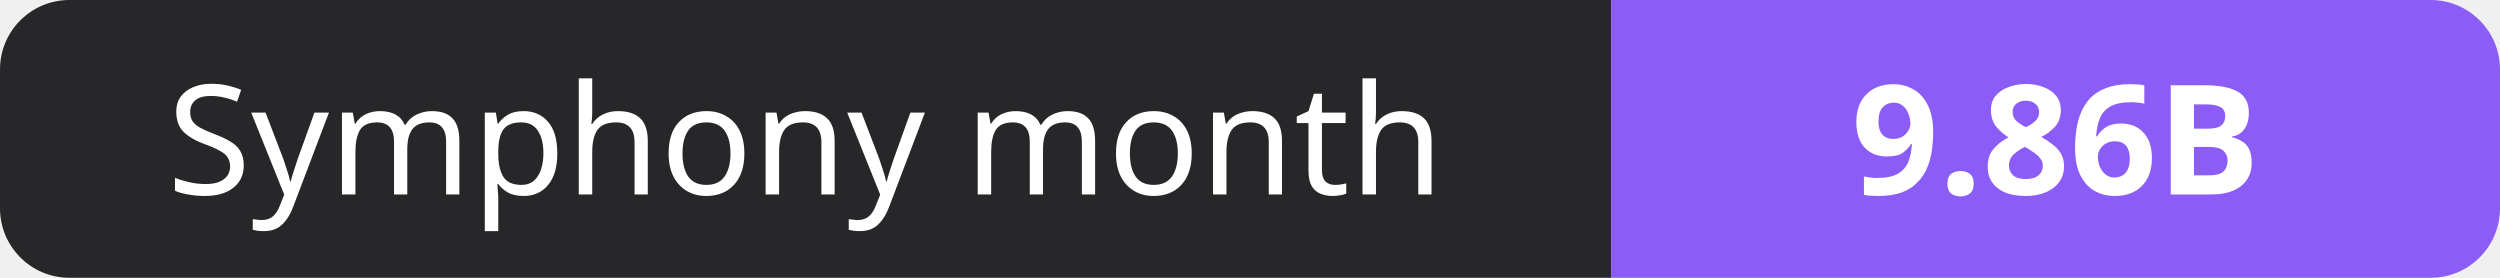
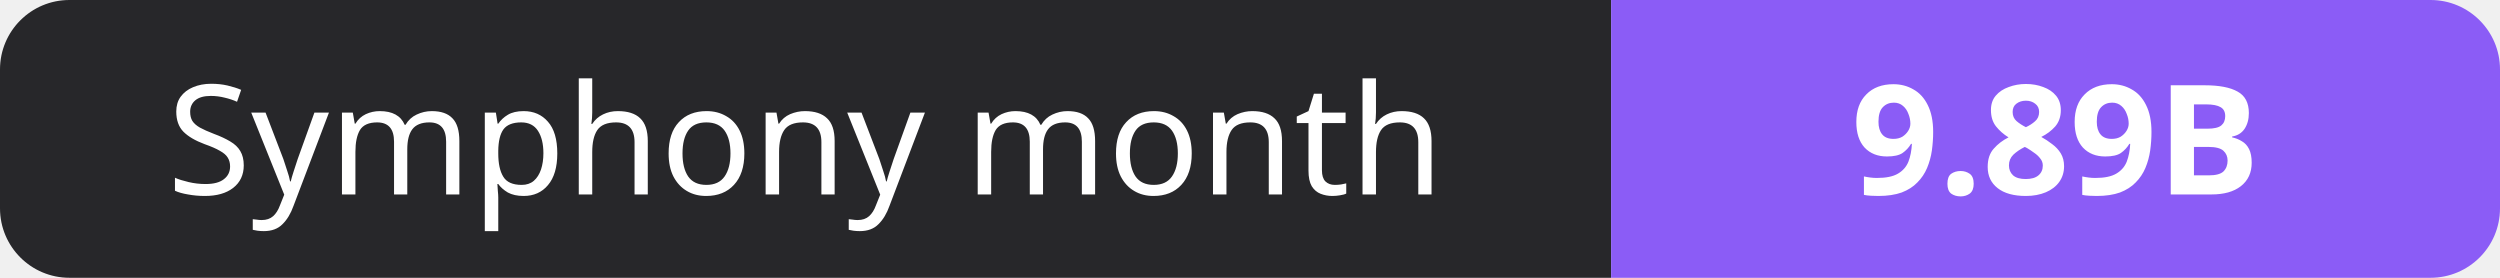
- <svg xmlns="http://www.w3.org/2000/svg" width="180" height="20" role="img" aria-label="Symphony month: 9.86B">
+ <svg xmlns="http://www.w3.org/2000/svg" width="180" height="20" role="img" aria-label="Symphony month: 9.89B">
  <clipPath id="r">
    <rect width="180" height="20" rx="5" fill="#fff" />
  </clipPath>
  <g clip-path="url(#r)">
    <rect width="116" height="20" fill="#27272a" />
    <rect x="116" width="64" height="20" fill="#8b5cf6" />
  </g>
  <g fill="#fff" text-anchor="middle" font-family="Verdana,Geneva,sans-serif" font-size="11">
    <text x="58.0" y="14">Symphony month</text>
-     <text x="148.0" y="14" font-weight="700">9.86B</text>
+     <text x="148.0" y="14" font-weight="700">9.89B</text>
  </g>
</svg>
